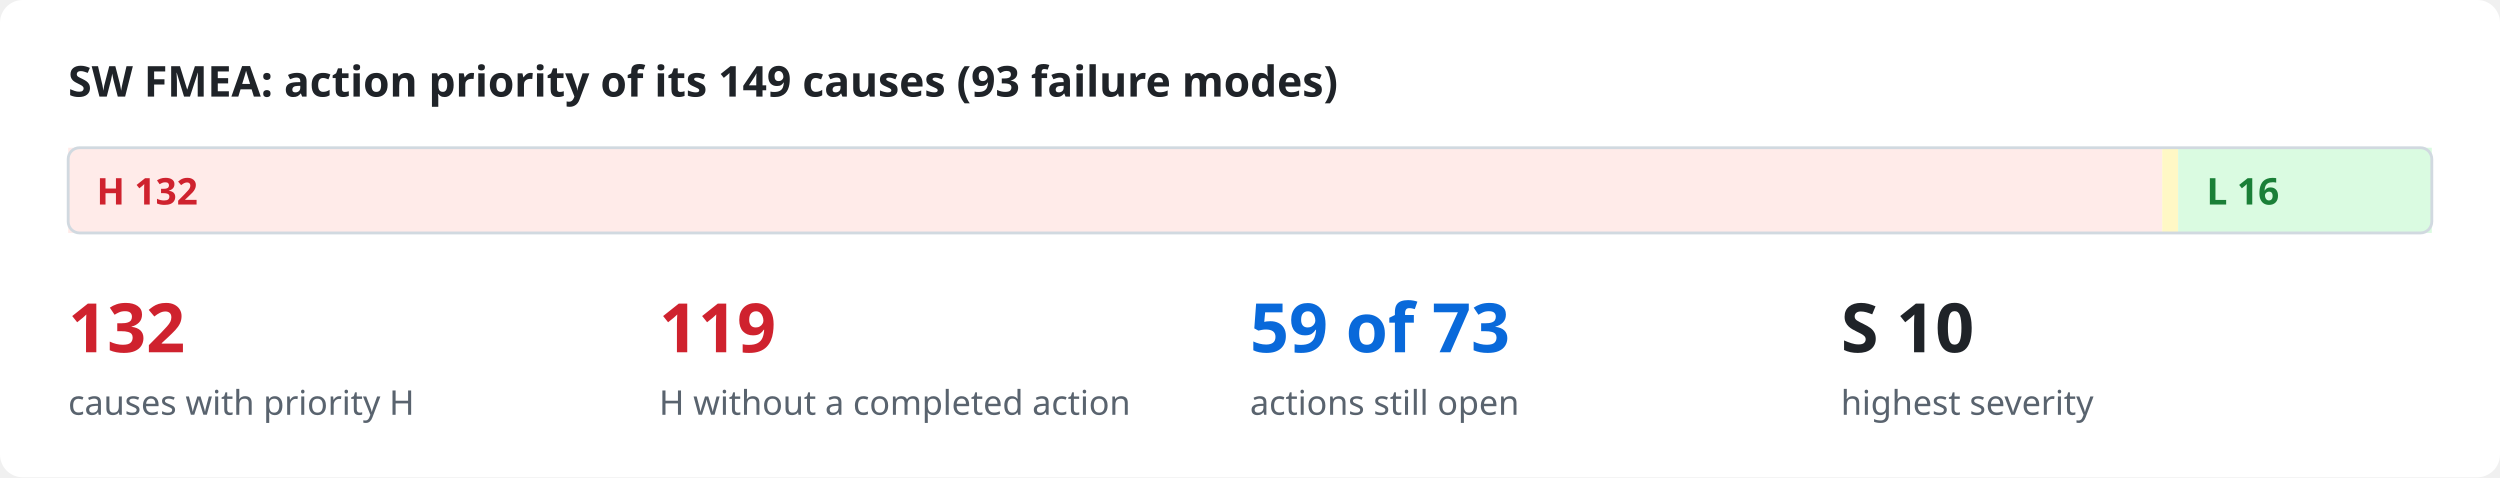
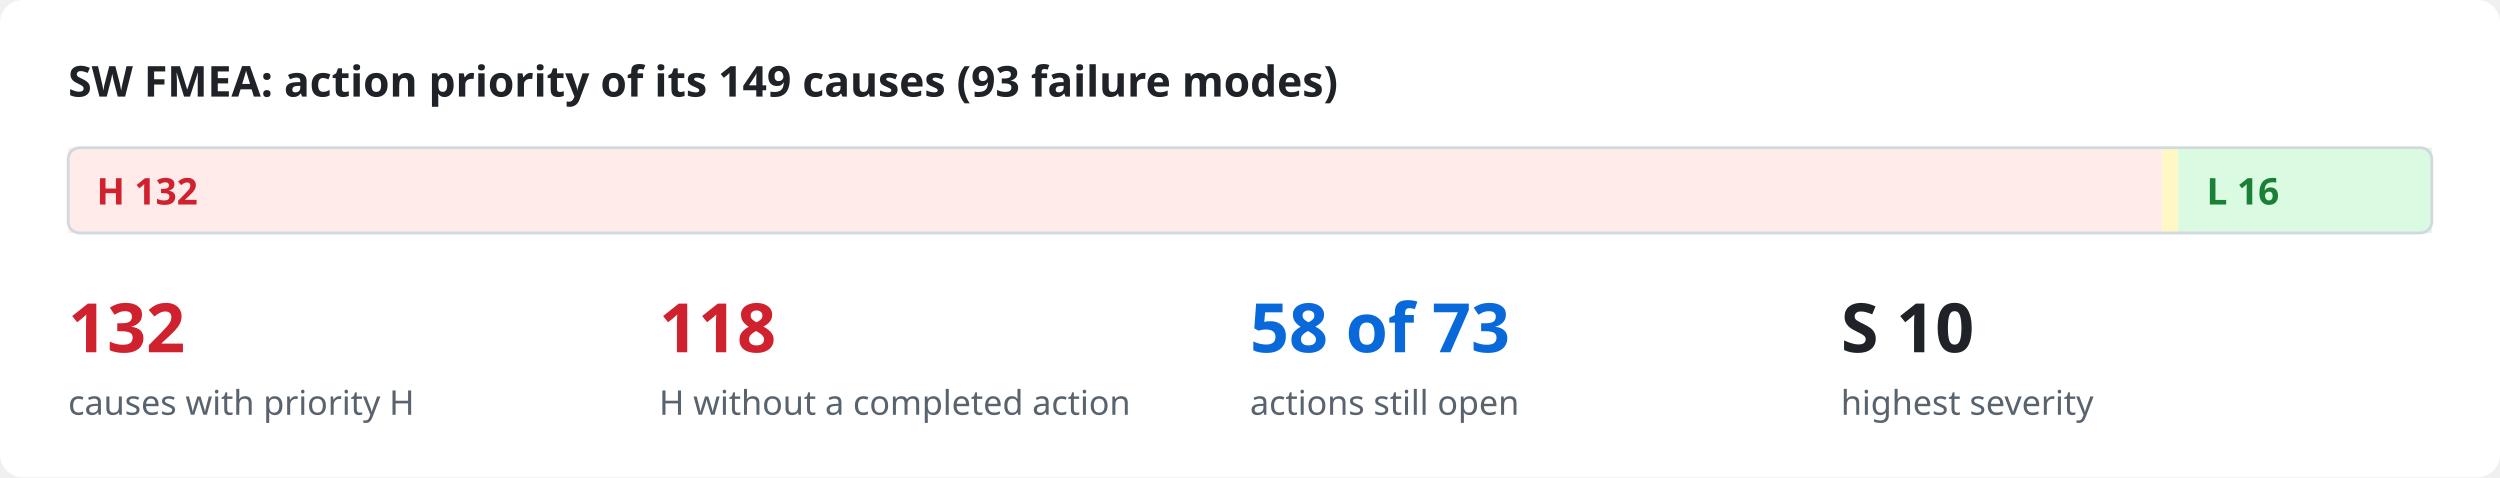
<svg xmlns="http://www.w3.org/2000/svg" viewBox="0 0 880 168" width="880" height="168" role="img">
  <style>
.bg{fill:#ffffff}.ink{fill:#1f2328}.mut{fill:#59636e}.acc{fill:#0969da}.surf{fill:#f6f8fa}.box{fill:#ffffff;stroke:#d1d9e0}
.in{fill:#ddf4ff;stroke:#54aeff}.out{fill:#f6f8fa;stroke:#d1d9e0}.bd{fill:none;stroke:#0969da;stroke-dasharray:6 4}.frame{fill:none;stroke:#d1d9e0}
.hS{fill:#ffebe9}.h{fill:#cf222e}.mS{fill:#fff8c5}.m{fill:#9a6700}.lS{fill:#dafbe1}.l{fill:#1a7f37}
.hB{fill:#ffebe9;stroke:#ff8182}.lB{fill:#dafbe1;stroke:#4ac26b}.nB{fill:#fbefff;stroke:#c297ff}.n{fill:#8250df}
.ln{stroke:#59636e;fill:none}.data{stroke:#0969da;fill:none}.energy{stroke:#bc4c00;fill:none;stroke-width:2.2}
.physical{stroke:#59636e;fill:none;stroke-dasharray:5 3}.material{stroke:#1a7f37;fill:none;stroke-dasharray:1.5 3}
.ah{fill:#59636e}.lbl{fill:#ffffff}.lane{fill:#f6f8fa}.laneT{fill:#59636e}
text{font-family:-apple-system,BlinkMacSystemFont,"Segoe UI","Noto Sans",Helvetica,Arial,sans-serif}
.mono{font-family:ui-monospace,SFMono-Regular,"SF Mono",Menlo,Consolas,monospace}
@media (prefers-color-scheme: dark){
.bg{fill:#0d1117}.ink{fill:#e6edf3}.mut{fill:#9198a1}.acc{fill:#4493f8}.surf{fill:#151b23}.box{fill:#0d1117;stroke:#3d444d}
.in{fill:#0c2d6b;stroke:#1f6feb}.out{fill:#151b23;stroke:#3d444d}.bd{stroke:#4493f8}.frame{stroke:#3d444d}
.hS{fill:#3c1618}.h{fill:#ff7b72}.mS{fill:#3a2a0c}.m{fill:#d29922}.lS{fill:#12261a}.l{fill:#3fb950}
.hB{fill:#3c1618;stroke:#da3633}.lB{fill:#12261a;stroke:#238636}.nB{fill:#271052;stroke:#8957e5}.n{fill:#ab7df8}
.ln{stroke:#9198a1}.data{stroke:#4493f8}.energy{stroke:#f0883e}.physical{stroke:#9198a1}.material{stroke:#3fb950}
.ah{fill:#9198a1}.lbl{fill:#0d1117}.lane{fill:#151b23}.laneT{fill:#9198a1}}
</style>
  <rect class="bg" x="0" y="0" width="880" height="168" rx="8" />
  <text x="24.0" y="34.0" class="ink" font-size="15" font-weight="600" text-anchor="start">SW FMEA: action priority of its 149 causes (93 failure modes)</text>
  <rect x="24.0" y="52" width="737.1" height="30" class="hS" />
  <text x="34.0" y="72.0" class="h" font-size="13" font-weight="700" text-anchor="start">H  132</text>
  <rect x="761.1" y="52" width="5.6" height="30" class="mS" />
  <rect x="766.7" y="52" width="89.3" height="30" class="lS" />
  <text x="776.7" y="72.0" class="l" font-size="13" font-weight="700" text-anchor="start">L  16</text>
  <rect x="24" y="52" width="832" height="30" rx="4" class="frame" />
  <text x="24.0" y="124.0" class="h" font-size="24" font-weight="700" text-anchor="start">132</text>
  <text x="24.0" y="146.0" class="mut" font-size="12" text-anchor="start">causes with priority H</text>
-   <text x="232.0" y="124.0" class="h" font-size="24" font-weight="700" text-anchor="start">119</text>
+   <text x="232.0" y="124.0" class="h" font-size="24" font-weight="700" text-anchor="start">118</text>
  <text x="232.0" y="146.0" class="mut" font-size="12" text-anchor="start">H without a completed action</text>
-   <text x="440.0" y="124.0" class="acc" font-size="24" font-weight="700" text-anchor="start">59 of 73</text>
+   <text x="440.0" y="124.0" class="acc" font-size="24" font-weight="700" text-anchor="start">58 of 73</text>
  <text x="440.0" y="146.0" class="mut" font-size="12" text-anchor="start">actions still open</text>
  <text x="648.0" y="124.0" class="ink" font-size="24" font-weight="700" text-anchor="start">S 10</text>
  <text x="648.0" y="146.0" class="mut" font-size="12" text-anchor="start">highest severity</text>
</svg>
